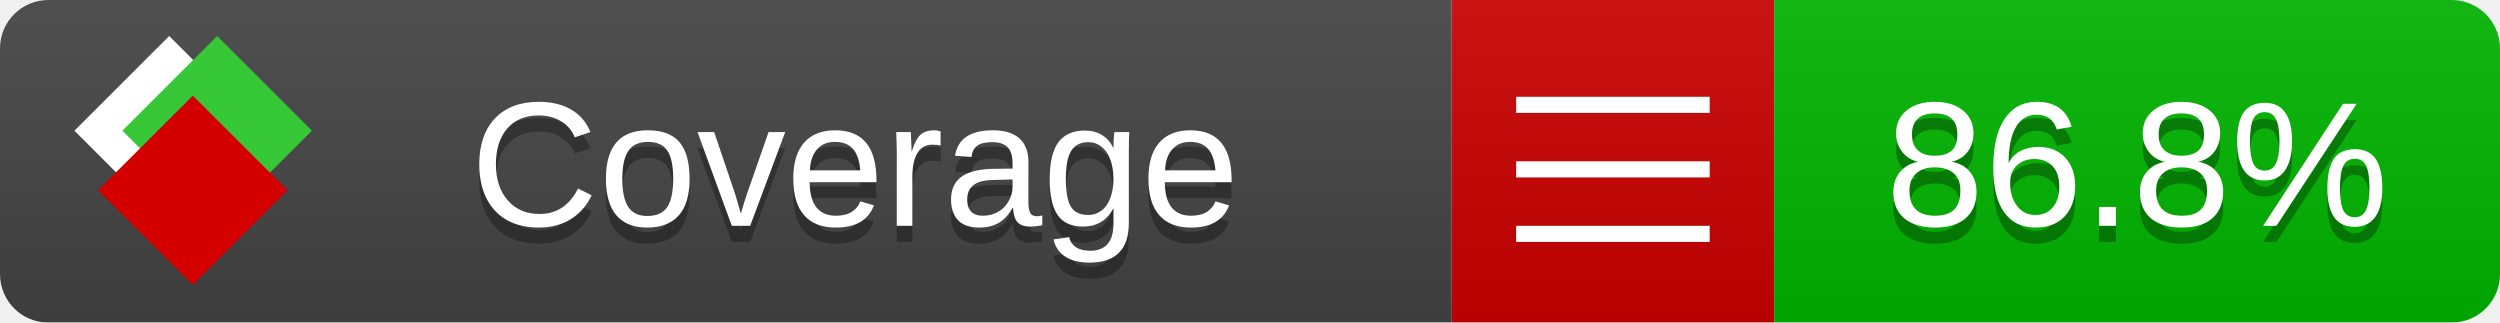
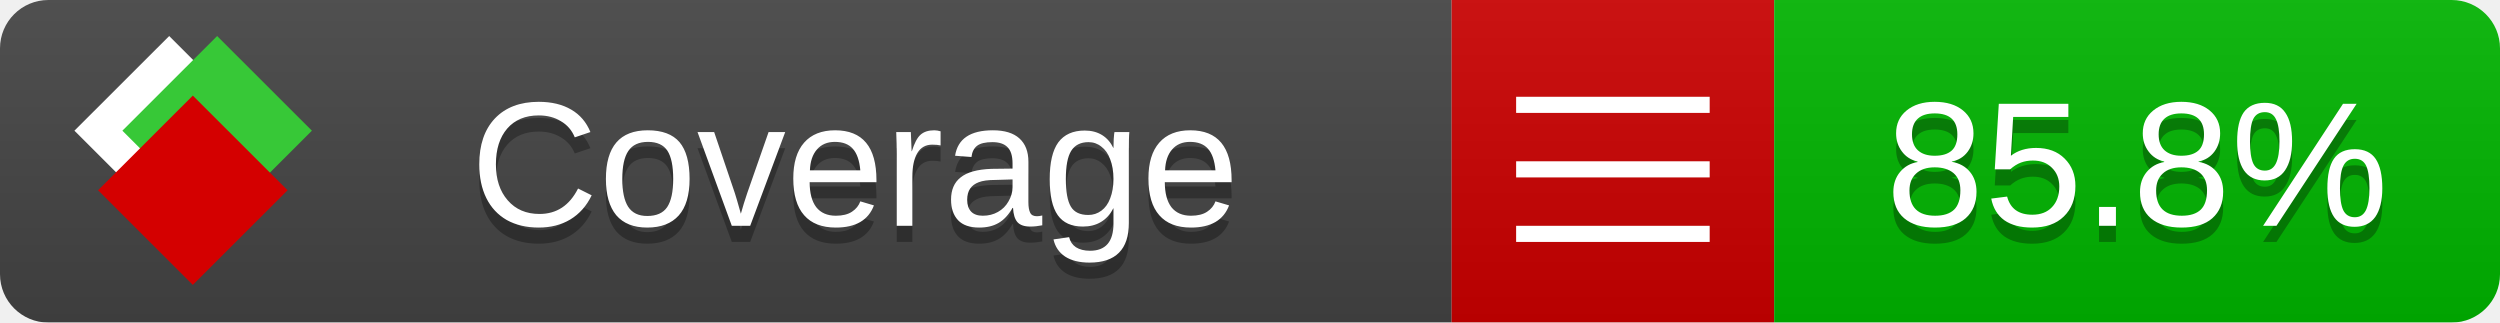
<svg xmlns="http://www.w3.org/2000/svg" xmlns:xlink="http://www.w3.org/1999/xlink" width="155" height="20">
  <style type="text/css">
          
            @keyframes fade1 {
                0% { visibility: visible; opacity: 1; }
               23% { visibility: visible; opacity: 1; }
               25% { visibility: hidden; opacity: 0; }
               48% { visibility: hidden; opacity: 0; }
               50% { visibility: hidden; opacity: 0; }
               73% { visibility: hidden; opacity: 0; }
               75% { visibility: hidden; opacity: 0; }
               98% { visibility: hidden; opacity: 0; }
              100% { visibility: visible; opacity: 1; }
            }
            @keyframes fade2 {
                0% { visibility: hidden; opacity: 0; }
               23% { visibility: hidden; opacity: 0; }
               25% { visibility: visible; opacity: 1; }
               48% { visibility: visible; opacity: 1; }
               50% { visibility: hidden; opacity: 0; }
               73% { visibility: hidden; opacity: 0; }
               75% { visibility: hidden; opacity: 0; }
               98% { visibility: hidden; opacity: 0; }
              100% { visibility: hidden; opacity: 0; }
            }
            @keyframes fade3 {
                0% { visibility: hidden; opacity: 0; }
               23% { visibility: hidden; opacity: 0; }
               25% { visibility: hidden; opacity: 0; }
               48% { visibility: hidden; opacity: 0; }
               50% { visibility: visible; opacity: 1; }
               73% { visibility: visible; opacity: 1; }
               75% { visibility: hidden; opacity: 0; }
               98% { visibility: hidden; opacity: 0; }
              100% { visibility: hidden; opacity: 0; }
            }
            @keyframes fade4 {
                0% { visibility: hidden; opacity: 0; }
               23% { visibility: hidden; opacity: 0; }
               25% { visibility: hidden; opacity: 0; }
               48% { visibility: hidden; opacity: 0; }
               50% { visibility: hidden; opacity: 0; }
               73% { visibility: hidden; opacity: 0; }
               75% { visibility: visible; opacity: 1; }
               98% { visibility: visible; opacity: 1; }
              100% { visibility: hidden; opacity: 0; }
            }
            .linecoverage {
                animation-duration: 15s;
                animation-name: fade1;
                animation-iteration-count: infinite;
            }
            .branchcoverage {
                animation-duration: 15s;
                animation-name: fade2;
                animation-iteration-count: infinite;
            }
            .methodcoverage {
                animation-duration: 15s;
                animation-name: fade3;
                animation-iteration-count: infinite;
            }
            .fullmethodcoverage {
                animation-duration: 15s;
                animation-name: fade4;
                animation-iteration-count: infinite;
            }
          
    </style>
  <defs>
    <linearGradient id="gradient" x2="0" y2="100%">
      <stop offset="0" stop-color="#bbb" stop-opacity=".1" />
      <stop offset="1" stop-opacity=".1" />
    </linearGradient>
    <linearGradient id="c">
      <stop offset="0" stop-color="#d40000" />
      <stop offset="1" stop-color="#ff2a2a" />
    </linearGradient>
    <linearGradient id="a">
      <stop offset="0" stop-color="#e0e0de" />
      <stop offset="1" stop-color="#fff" />
    </linearGradient>
    <linearGradient id="b">
      <stop offset="0" stop-color="#37c837" />
      <stop offset="1" stop-color="#217821" />
    </linearGradient>
    <linearGradient xlink:href="#a" id="e" x1="106.44" x2="69.96" y1="-11.96" y2="-46.84" gradientTransform="matrix(-.8426 -.00045 -.00045 -.8426 -94.27 -75.82)" gradientUnits="userSpaceOnUse" />
    <linearGradient xlink:href="#b" id="f" x1="56.19" x2="77.97" y1="-23.45" y2="10.62" gradientTransform="matrix(.8426 .00045 .00045 .8426 94.27 75.82)" gradientUnits="userSpaceOnUse" />
    <linearGradient xlink:href="#c" id="g" x1="79.98" x2="132.9" y1="10.79" y2="10.79" gradientTransform="matrix(.8426 .00045 .00045 .8426 94.27 75.82)" gradientUnits="userSpaceOnUse" />
    <mask id="mask">
      <rect width="155" height="20" rx="3" fill="#fff" />
    </mask>
    <g id="icon" transform="matrix(.04486 0 0 .04481 -.48 -.63)">
      <rect width="52.92" height="52.92" x="-109.72" y="-27.13" fill="url(#e)" transform="rotate(-135)" />
      <rect width="52.92" height="52.92" x="70.19" y="-39.18" fill="url(#f)" transform="rotate(45)" />
      <rect width="52.92" height="52.92" x="80.05" y="-15.74" fill="url(#g)" transform="rotate(45)" />
    </g>
  </defs>
  <g mask="url(#mask)">
    <rect x="0" y="0" width="90" height="20" fill="#444" />
    <rect x="90" y="0" width="20" height="20" fill="#c00" />
    <rect x="110" y="0" width="45" height="20" fill="#00B600" />
    <rect x="0" y="0" width="155" height="20" fill="url(#gradient)" />
  </g>
  <g>
    <path class="" stroke="#fff" d="M94 6.5 h12 M94 10.5 h12 M94 14.5 h12" />
  </g>
  <g fill="#fff" text-anchor="middle" font-family="Verdana,Arial,Geneva,sans-serif" font-size="11">
    <a xlink:href="https://github.com/danielpalme/ReportGenerator" target="_top">
      <use xlink:href="#icon" transform="translate(3,1) scale(3.5)" />
    </a>
    <text x="53" y="15" fill="#010101" fill-opacity=".3">Coverage</text>
    <text x="53" y="14" fill="#fff">Coverage</text>
-     <text class="" x="132.5" y="15" fill="#010101" fill-opacity=".3">86.8%</text>
-     <text class="" x="132.5" y="14">86.8%</text>
+     <text class="" x="132.5" y="15" fill="#010101" fill-opacity=".3">85.8%</text>
+     <text class="" x="132.5" y="14">85.8%</text>
  </g>
  <g>
    <rect class="" x="90" y="0" width="65" height="20" fill-opacity="0" />
  </g>
</svg>
